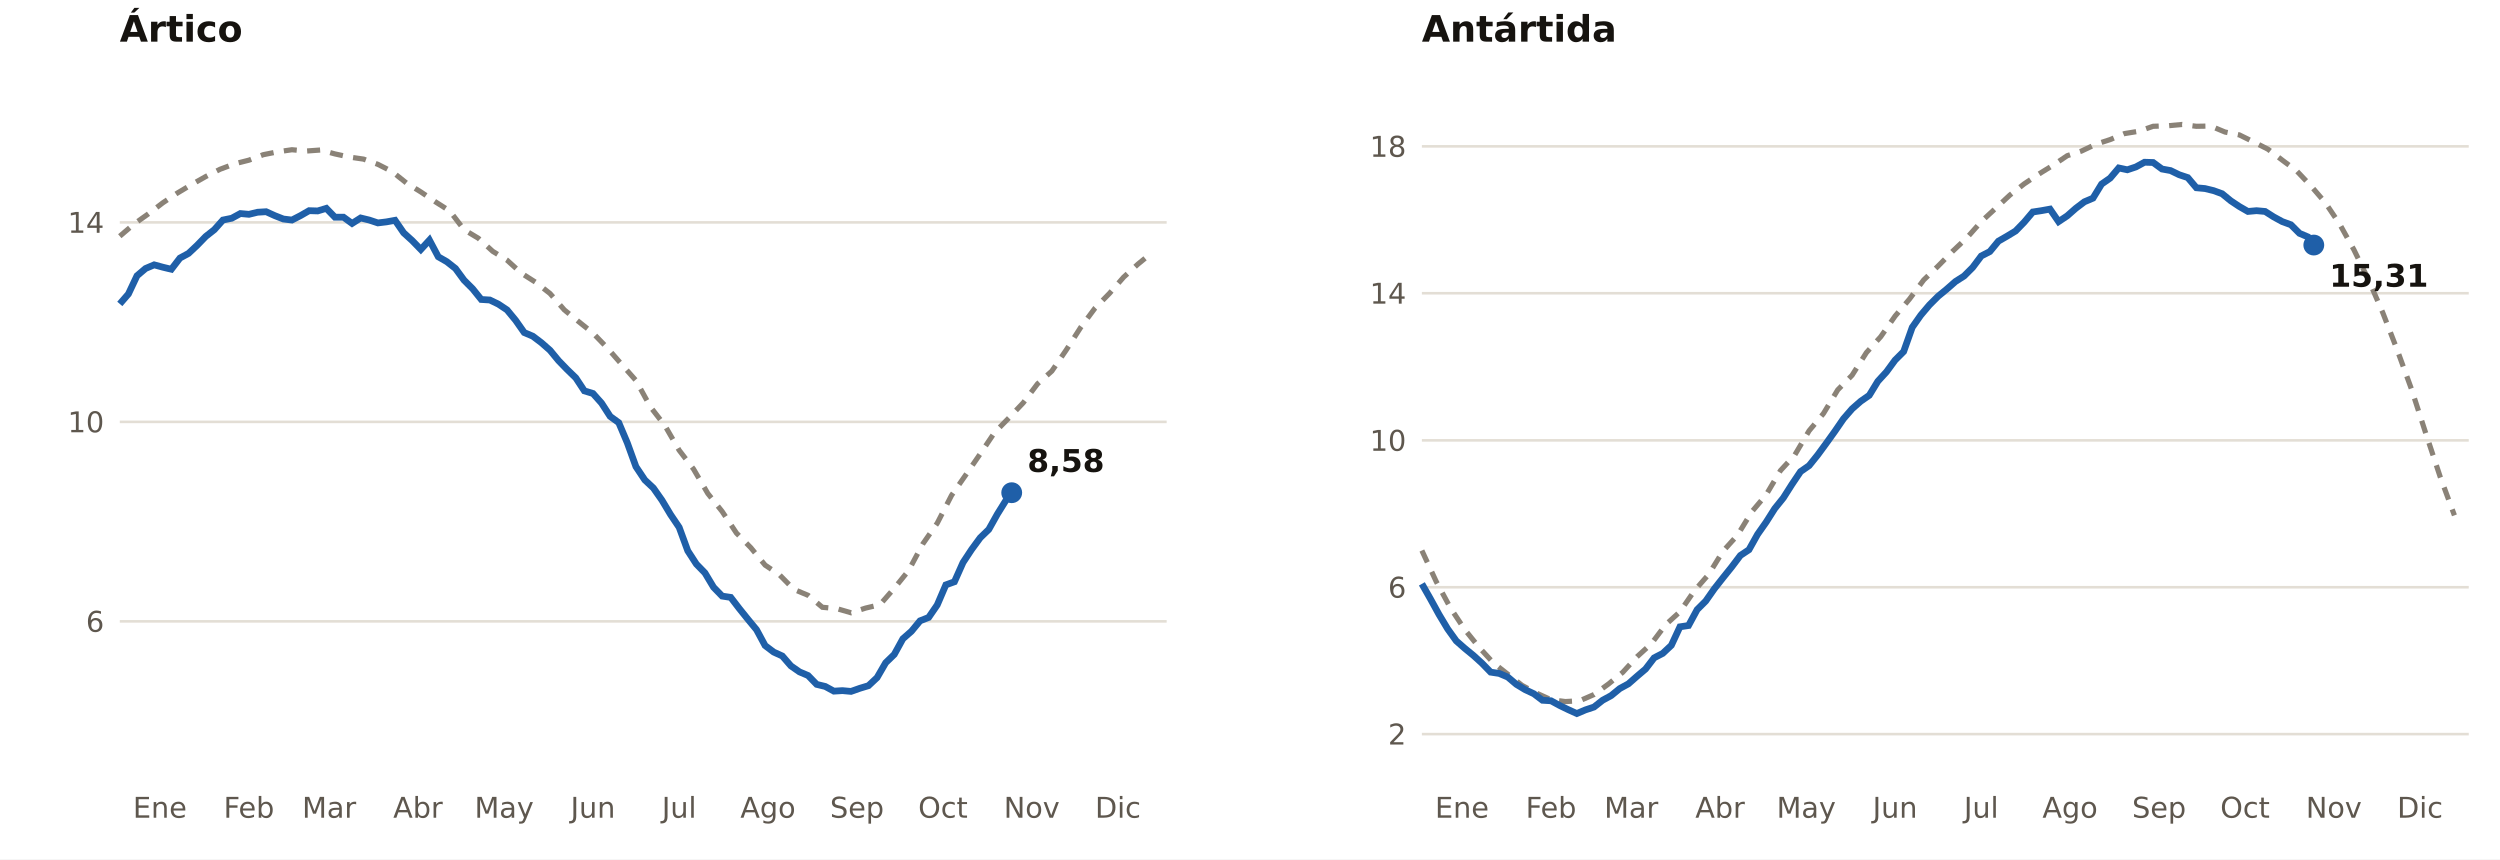
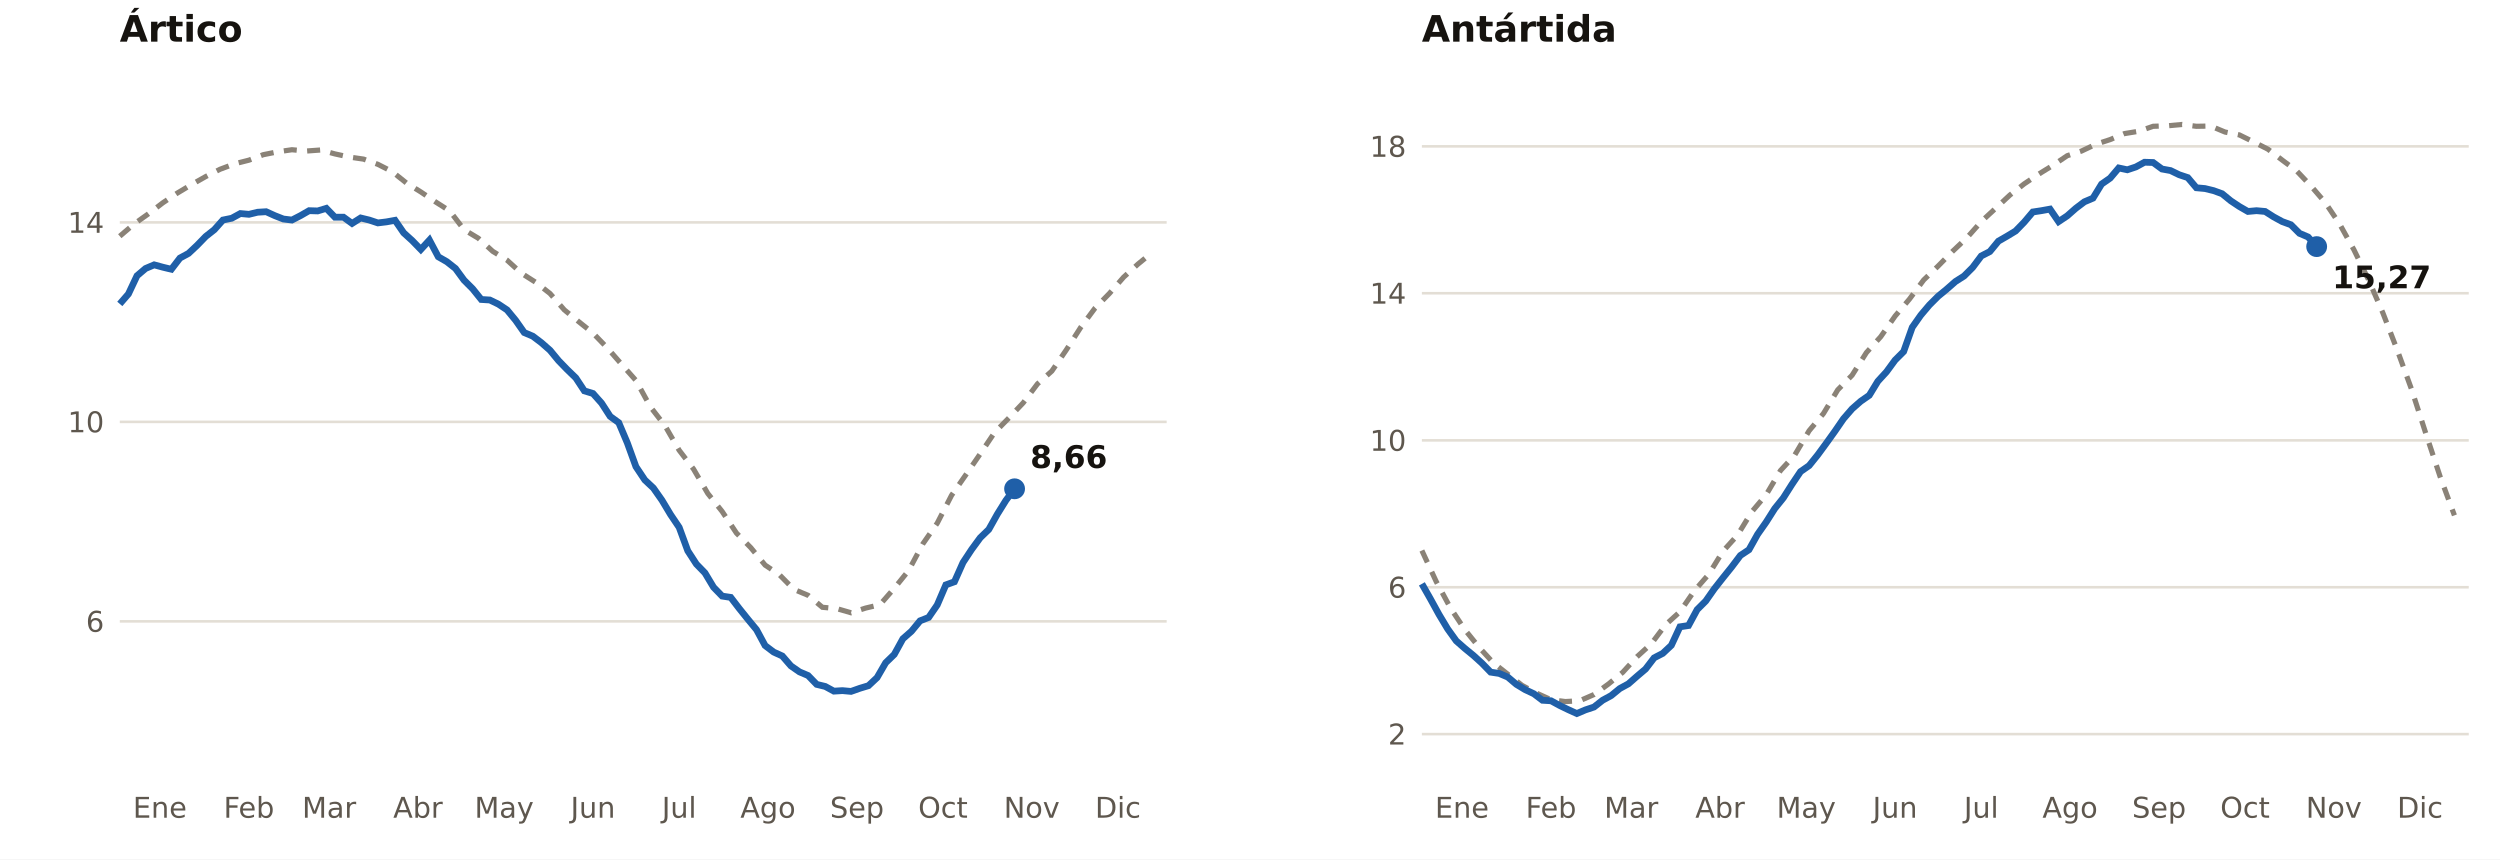
<svg xmlns="http://www.w3.org/2000/svg" viewBox="0 0 960 330" width="960" height="330" role="img" aria-label="Extensión del hielo marino en el Ártico y la Antártida (millones de km²)">
  <rect width="960" height="330" fill="#FFFFFF" />
  <text x="46.0" y="16.0" font-size="14" fill="#16130F" text-anchor="start" font-weight="700" font-family="Public Sans, DejaVu Sans, Arial, sans-serif">Ártico</text>
  <line x1="46.0" x2="448.0" y1="238.6" y2="238.6" stroke="#E3DED5" stroke-width="1" />
  <text x="40.0" y="242.6" font-size="11" fill="#5E574E" text-anchor="end" font-weight="400" font-family="Public Sans, DejaVu Sans, Arial, sans-serif">6</text>
  <line x1="46.0" x2="448.0" y1="162.0" y2="162.0" stroke="#E3DED5" stroke-width="1" />
  <text x="40.0" y="166.0" font-size="11" fill="#5E574E" text-anchor="end" font-weight="400" font-family="Public Sans, DejaVu Sans, Arial, sans-serif">10</text>
  <line x1="46.0" x2="448.0" y1="85.4" y2="85.4" stroke="#E3DED5" stroke-width="1" />
  <text x="40.0" y="89.4" font-size="11" fill="#5E574E" text-anchor="end" font-weight="400" font-family="Public Sans, DejaVu Sans, Arial, sans-serif">14</text>
  <text x="61.4" y="314.0" font-size="11" fill="#5E574E" text-anchor="middle" font-weight="400" font-family="Public Sans, DejaVu Sans, Arial, sans-serif">Ene</text>
  <text x="95.6" y="314.0" font-size="11" fill="#5E574E" text-anchor="middle" font-weight="400" font-family="Public Sans, DejaVu Sans, Arial, sans-serif">Feb</text>
  <text x="126.4" y="314.0" font-size="11" fill="#5E574E" text-anchor="middle" font-weight="400" font-family="Public Sans, DejaVu Sans, Arial, sans-serif">Mar</text>
  <text x="160.5" y="314.0" font-size="11" fill="#5E574E" text-anchor="middle" font-weight="400" font-family="Public Sans, DejaVu Sans, Arial, sans-serif">Abr</text>
  <text x="193.6" y="314.0" font-size="11" fill="#5E574E" text-anchor="middle" font-weight="400" font-family="Public Sans, DejaVu Sans, Arial, sans-serif">May</text>
  <text x="227.7" y="314.0" font-size="11" fill="#5E574E" text-anchor="middle" font-weight="400" font-family="Public Sans, DejaVu Sans, Arial, sans-serif">Jun</text>
  <text x="260.8" y="314.0" font-size="11" fill="#5E574E" text-anchor="middle" font-weight="400" font-family="Public Sans, DejaVu Sans, Arial, sans-serif">Jul</text>
  <text x="294.9" y="314.0" font-size="11" fill="#5E574E" text-anchor="middle" font-weight="400" font-family="Public Sans, DejaVu Sans, Arial, sans-serif">Ago</text>
  <text x="329.1" y="314.0" font-size="11" fill="#5E574E" text-anchor="middle" font-weight="400" font-family="Public Sans, DejaVu Sans, Arial, sans-serif">Sep</text>
  <text x="362.1" y="314.0" font-size="11" fill="#5E574E" text-anchor="middle" font-weight="400" font-family="Public Sans, DejaVu Sans, Arial, sans-serif">Oct</text>
  <text x="396.2" y="314.0" font-size="11" fill="#5E574E" text-anchor="middle" font-weight="400" font-family="Public Sans, DejaVu Sans, Arial, sans-serif">Nov</text>
  <text x="429.3" y="314.0" font-size="11" fill="#5E574E" text-anchor="middle" font-weight="400" font-family="Public Sans, DejaVu Sans, Arial, sans-serif">Dic</text>
  <polyline fill="none" stroke="#8A8277" stroke-width="2" stroke-dasharray="5 4" points="46.0,90.7 51.5,86.0 57.0,82.1 62.5,77.9 68.0,74.2 73.5,70.9 79.0,67.8 84.5,65.0 90.1,62.9 95.6,61.5 101.1,59.4 106.6,58.3 112.1,57.5 117.6,58.0 123.1,57.6 128.6,59.1 134.1,60.3 139.6,61.1 145.1,63.1 150.6,65.9 156.1,70.3 161.6,73.7 167.2,77.5 172.7,81.0 178.2,88.2 183.7,91.5 189.2,96.5 194.7,99.9 200.2,104.9 205.7,108.4 211.2,112.7 216.7,119.0 222.2,123.5 227.7,127.9 233.2,133.6 238.7,139.9 244.2,146.1 249.8,156.3 255.3,163.4 260.8,172.9 266.3,180.1 271.8,189.5 277.3,196.4 282.8,204.7 288.3,210.3 293.8,217.0 299.3,220.7 304.8,226.3 310.3,228.6 315.8,233.2 321.3,233.7 326.8,235.3 332.4,233.5 337.9,232.2 343.4,225.9 348.9,219.1 354.4,208.8 359.9,200.9 365.4,190.2 370.9,182.3 376.4,174.3 381.9,166.1 387.4,160.5 392.9,154.7 398.4,147.4 403.9,142.5 409.5,134.3 415.0,125.7 420.5,118.3 426.0,112.7 431.5,106.4 437.0,101.4 442.5,96.9" />
-   <polyline fill="none" stroke="#1F5FA8" stroke-width="2.6" points="46.0,116.7 49.3,112.9 52.6,105.9 55.9,103.1 59.2,101.7 62.5,102.6 65.8,103.4 69.1,99.1 72.4,97.3 75.7,94.2 79.0,90.8 82.3,88.2 85.6,84.5 89.0,83.8 92.3,82.0 95.6,82.3 98.9,81.5 102.2,81.3 105.5,82.8 108.8,84.1 112.1,84.5 115.4,82.8 118.7,80.9 122.0,81.0 125.3,80.0 128.6,83.4 131.9,83.4 135.2,85.8 138.5,83.7 141.8,84.5 145.1,85.6 148.4,85.2 151.7,84.6 155.0,89.4 158.3,92.4 161.6,95.8 164.9,92.2 168.3,98.6 171.6,100.5 174.9,103.1 178.2,107.6 181.5,110.9 184.8,115.0 188.1,115.2 191.4,116.8 194.7,119.0 198.0,123.0 201.3,127.7 204.6,129.1 207.9,131.6 211.2,134.5 214.5,138.5 217.8,141.9 221.1,145.1 224.4,150.1 227.7,151.1 231.0,154.8 234.3,159.9 237.6,162.3 240.9,170.1 244.2,179.2 247.6,184.3 250.9,187.4 254.2,192.1 257.5,197.6 260.8,202.5 264.1,211.5 267.4,216.6 270.7,220.0 274.0,225.5 277.3,228.9 280.6,229.4 283.9,233.7 287.2,237.8 290.5,241.8 293.8,247.9 297.1,250.4 300.4,251.9 303.7,255.7 307.0,258.0 310.3,259.4 313.6,262.8 316.9,263.6 320.2,265.4 323.5,265.2 326.8,265.5 330.2,264.3 333.5,263.3 336.8,260.2 340.1,254.5 343.4,251.3 346.7,245.3 350.0,242.4 353.3,238.4 356.6,237.1 359.9,232.3 363.2,224.6 366.5,223.4 369.8,216.0 373.1,211.0 376.4,206.5 379.7,203.3 383.0,197.4 386.3,192.1 388.5,189.2" />
-   <circle cx="388.5" cy="189.2" r="4" fill="#1F5FA8" />
-   <text x="394.5" y="181.2" font-size="12" fill="#16130F" text-anchor="start" font-weight="700" font-family="Public Sans, DejaVu Sans, Arial, sans-serif">8,58</text>
+   <polyline fill="none" stroke="#1F5FA8" stroke-width="2.6" points="46.0,116.7 49.3,112.9 52.6,105.9 55.9,103.1 59.2,101.7 62.5,102.6 65.8,103.4 69.1,99.1 72.4,97.3 75.7,94.2 79.0,90.8 82.3,88.2 85.6,84.5 89.0,83.8 92.3,82.0 95.6,82.3 98.9,81.5 102.2,81.3 105.5,82.8 108.8,84.1 112.1,84.5 115.4,82.8 118.7,80.9 122.0,81.0 125.3,80.0 128.6,83.4 131.9,83.4 135.2,85.8 138.5,83.7 141.8,84.5 145.1,85.6 148.4,85.2 151.7,84.6 155.0,89.4 158.3,92.4 161.6,95.8 164.9,92.2 168.3,98.6 171.6,100.5 174.9,103.1 178.2,107.6 181.5,110.9 184.8,115.0 188.1,115.2 191.4,116.8 194.7,119.0 198.0,123.0 201.3,127.7 204.6,129.1 207.9,131.6 211.2,134.5 214.5,138.5 217.8,141.9 221.1,145.1 224.4,150.1 227.7,151.1 231.0,154.8 234.3,159.9 237.6,162.3 240.9,170.1 244.2,179.2 247.6,184.3 250.9,187.4 254.2,192.1 257.5,197.6 260.8,202.5 264.1,211.5 267.4,216.6 270.7,220.0 274.0,225.5 277.3,228.9 280.6,229.4 283.9,233.7 287.2,237.8 290.5,241.8 293.8,247.9 297.1,250.4 300.4,251.9 303.7,255.7 307.0,258.0 310.3,259.4 313.6,262.8 316.9,263.6 320.2,265.4 323.5,265.2 326.8,265.5 330.2,264.3 333.5,263.3 336.8,260.2 340.1,254.5 343.4,251.3 346.7,245.3 350.0,242.4 353.3,238.4 356.6,237.1 359.9,232.3 363.2,224.6 366.5,223.4 369.8,216.0 373.1,211.0 376.4,206.5 379.7,203.3 383.0,197.4 386.3,192.1 389.6,187.7" />
+   <circle cx="389.6" cy="187.7" r="4" fill="#1F5FA8" />
+   <text x="395.6" y="179.7" font-size="12" fill="#16130F" text-anchor="start" font-weight="700" font-family="Public Sans, DejaVu Sans, Arial, sans-serif">8,66</text>
  <text x="546.0" y="16.0" font-size="14" fill="#16130F" text-anchor="start" font-weight="700" font-family="Public Sans, DejaVu Sans, Arial, sans-serif">Antártida</text>
  <line x1="546.0" x2="948.0" y1="281.9" y2="281.9" stroke="#E3DED5" stroke-width="1" />
  <text x="540.0" y="285.9" font-size="11" fill="#5E574E" text-anchor="end" font-weight="400" font-family="Public Sans, DejaVu Sans, Arial, sans-serif">2</text>
  <line x1="546.0" x2="948.0" y1="225.5" y2="225.5" stroke="#E3DED5" stroke-width="1" />
  <text x="540.0" y="229.5" font-size="11" fill="#5E574E" text-anchor="end" font-weight="400" font-family="Public Sans, DejaVu Sans, Arial, sans-serif">6</text>
  <line x1="546.0" x2="948.0" y1="169.1" y2="169.1" stroke="#E3DED5" stroke-width="1" />
  <text x="540.0" y="173.1" font-size="11" fill="#5E574E" text-anchor="end" font-weight="400" font-family="Public Sans, DejaVu Sans, Arial, sans-serif">10</text>
  <line x1="546.0" x2="948.0" y1="112.6" y2="112.6" stroke="#E3DED5" stroke-width="1" />
  <text x="540.0" y="116.6" font-size="11" fill="#5E574E" text-anchor="end" font-weight="400" font-family="Public Sans, DejaVu Sans, Arial, sans-serif">14</text>
  <line x1="546.0" x2="948.0" y1="56.2" y2="56.2" stroke="#E3DED5" stroke-width="1" />
  <text x="540.0" y="60.2" font-size="11" fill="#5E574E" text-anchor="end" font-weight="400" font-family="Public Sans, DejaVu Sans, Arial, sans-serif">18</text>
  <text x="561.4" y="314.0" font-size="11" fill="#5E574E" text-anchor="middle" font-weight="400" font-family="Public Sans, DejaVu Sans, Arial, sans-serif">Ene</text>
  <text x="595.6" y="314.0" font-size="11" fill="#5E574E" text-anchor="middle" font-weight="400" font-family="Public Sans, DejaVu Sans, Arial, sans-serif">Feb</text>
  <text x="626.4" y="314.0" font-size="11" fill="#5E574E" text-anchor="middle" font-weight="400" font-family="Public Sans, DejaVu Sans, Arial, sans-serif">Mar</text>
  <text x="660.5" y="314.0" font-size="11" fill="#5E574E" text-anchor="middle" font-weight="400" font-family="Public Sans, DejaVu Sans, Arial, sans-serif">Abr</text>
  <text x="693.6" y="314.0" font-size="11" fill="#5E574E" text-anchor="middle" font-weight="400" font-family="Public Sans, DejaVu Sans, Arial, sans-serif">May</text>
  <text x="727.7" y="314.0" font-size="11" fill="#5E574E" text-anchor="middle" font-weight="400" font-family="Public Sans, DejaVu Sans, Arial, sans-serif">Jun</text>
  <text x="760.8" y="314.0" font-size="11" fill="#5E574E" text-anchor="middle" font-weight="400" font-family="Public Sans, DejaVu Sans, Arial, sans-serif">Jul</text>
  <text x="794.9" y="314.0" font-size="11" fill="#5E574E" text-anchor="middle" font-weight="400" font-family="Public Sans, DejaVu Sans, Arial, sans-serif">Ago</text>
  <text x="829.1" y="314.0" font-size="11" fill="#5E574E" text-anchor="middle" font-weight="400" font-family="Public Sans, DejaVu Sans, Arial, sans-serif">Sep</text>
  <text x="862.1" y="314.0" font-size="11" fill="#5E574E" text-anchor="middle" font-weight="400" font-family="Public Sans, DejaVu Sans, Arial, sans-serif">Oct</text>
  <text x="896.2" y="314.0" font-size="11" fill="#5E574E" text-anchor="middle" font-weight="400" font-family="Public Sans, DejaVu Sans, Arial, sans-serif">Nov</text>
  <text x="929.3" y="314.0" font-size="11" fill="#5E574E" text-anchor="middle" font-weight="400" font-family="Public Sans, DejaVu Sans, Arial, sans-serif">Dic</text>
  <polyline fill="none" stroke="#8A8277" stroke-width="2" stroke-dasharray="5 4" points="546.0,211.4 551.5,223.3 557.0,233.5 562.5,241.8 568.0,248.6 573.5,254.6 579.0,258.9 584.5,263.2 590.1,266.2 595.6,268.7 601.1,269.4 606.6,269.1 612.1,266.7 617.6,262.7 623.1,258.2 628.6,252.2 634.1,247.2 639.6,239.9 645.1,234.9 650.6,226.9 656.1,220.6 661.6,211.7 667.2,205.5 672.7,196.5 678.2,190.0 683.7,180.7 689.2,174.7 694.7,165.4 700.2,158.8 705.7,149.7 711.2,144.1 716.7,135.4 722.2,129.3 727.7,121.4 733.2,114.9 738.7,107.5 744.2,102.2 749.8,96.5 755.3,91.3 760.8,85.1 766.3,80.0 771.8,74.9 777.3,70.6 782.8,66.9 788.3,63.5 793.8,59.8 799.3,58.0 804.8,55.4 810.3,53.6 815.8,51.3 821.3,50.4 826.8,48.5 832.4,48.3 837.9,47.8 843.4,48.5 848.9,48.4 854.4,50.7 859.9,51.8 865.4,54.5 870.9,57.3 876.4,61.5 881.9,65.6 887.4,71.4 892.9,77.8 898.4,86.0 903.9,95.9 909.5,107.4 915.0,120.1 920.5,134.3 926.0,149.4 931.5,166.4 937.0,183.0 942.5,197.9" />
-   <polyline fill="none" stroke="#1F5FA8" stroke-width="2.6" points="546.0,224.2 549.3,230.0 552.6,236.0 555.9,241.5 559.2,246.1 562.5,249.0 565.8,251.7 569.1,254.7 572.4,258.1 575.7,258.6 579.0,260.0 582.3,262.8 585.6,264.8 589.0,266.4 592.3,268.9 595.6,269.1 598.9,270.9 602.2,272.5 605.5,274.0 608.8,272.6 612.1,271.5 615.4,268.9 618.7,267.1 622.0,264.4 625.3,262.6 628.6,259.7 631.9,256.9 635.2,252.6 638.5,250.9 641.8,247.8 645.1,240.7 648.4,240.2 651.7,234.1 655.0,230.8 658.3,226.1 661.6,221.9 664.9,217.8 668.3,213.3 671.6,211.1 674.9,205.2 678.2,200.5 681.5,195.3 684.8,191.2 688.1,186.0 691.4,181.1 694.7,178.8 698.0,174.7 701.3,170.2 704.6,165.6 707.9,160.8 711.2,157.0 714.5,154.1 717.8,151.8 721.1,146.4 724.4,142.8 727.7,138.3 731.0,135.0 734.3,125.7 737.6,121.0 740.9,117.1 744.2,113.8 747.6,111.0 750.9,108.1 754.2,106.0 757.5,102.7 760.8,98.3 764.1,96.6 767.4,92.6 770.7,90.7 774.0,88.7 777.3,85.3 780.6,81.4 783.9,80.9 787.2,80.3 790.5,85.1 793.8,82.9 797.1,80.0 800.4,77.5 803.7,76.1 807.0,70.7 810.3,68.4 813.6,64.5 816.9,65.2 820.2,64.1 823.5,62.3 826.8,62.4 830.2,64.9 833.5,65.5 836.8,67.1 840.1,68.2 843.4,72.1 846.7,72.4 850.0,73.2 853.3,74.4 856.6,77.1 859.9,79.3 863.2,81.2 866.5,80.9 869.8,81.2 873.1,83.3 876.4,85.1 879.7,86.3 883.0,89.6 886.3,91.0 888.5,94.1" />
-   <circle cx="888.5" cy="94.1" r="4" fill="#1F5FA8" />
-   <text x="894.5" y="110.1" font-size="12" fill="#16130F" text-anchor="start" font-weight="700" font-family="Public Sans, DejaVu Sans, Arial, sans-serif">15,31</text>
+   <polyline fill="none" stroke="#1F5FA8" stroke-width="2.6" points="546.0,224.2 549.3,230.0 552.6,236.0 555.9,241.5 559.2,246.1 562.5,249.0 565.8,251.7 569.1,254.7 572.4,258.1 575.7,258.6 579.0,260.0 582.3,262.8 585.6,264.8 589.0,266.4 592.3,268.9 595.6,269.1 598.9,270.9 602.2,272.5 605.5,274.0 608.8,272.6 612.1,271.5 615.4,268.9 618.7,267.1 622.0,264.4 625.3,262.6 628.6,259.7 631.9,256.9 635.2,252.6 638.5,250.9 641.8,247.8 645.1,240.7 648.4,240.2 651.7,234.1 655.0,230.8 658.3,226.1 661.6,221.9 664.9,217.8 668.3,213.3 671.6,211.1 674.9,205.2 678.2,200.5 681.5,195.3 684.8,191.2 688.1,186.0 691.4,181.1 694.7,178.8 698.0,174.7 701.3,170.2 704.6,165.6 707.9,160.8 711.2,157.0 714.5,154.1 717.8,151.8 721.1,146.4 724.4,142.8 727.7,138.3 731.0,135.0 734.3,125.7 737.6,121.0 740.9,117.1 744.2,113.8 747.6,111.0 750.9,108.1 754.2,106.0 757.5,102.7 760.8,98.3 764.1,96.6 767.4,92.6 770.7,90.7 774.0,88.7 777.3,85.3 780.6,81.4 783.9,80.9 787.2,80.3 790.5,85.1 793.8,82.9 797.1,80.0 800.4,77.5 803.7,76.1 807.0,70.7 810.3,68.4 813.6,64.5 816.9,65.2 820.2,64.1 823.5,62.3 826.8,62.4 830.2,64.9 833.5,65.5 836.8,67.1 840.1,68.2 843.4,72.1 846.7,72.4 850.0,73.2 853.3,74.4 856.6,77.1 859.9,79.3 863.2,81.2 866.5,80.9 869.8,81.2 873.1,83.3 876.4,85.1 879.7,86.3 883.0,89.6 886.3,91.0 889.6,94.7" />
+   <circle cx="889.6" cy="94.7" r="4" fill="#1F5FA8" />
+   <text x="895.6" y="110.7" font-size="12" fill="#16130F" text-anchor="start" font-weight="700" font-family="Public Sans, DejaVu Sans, Arial, sans-serif">15,27</text>
</svg>
